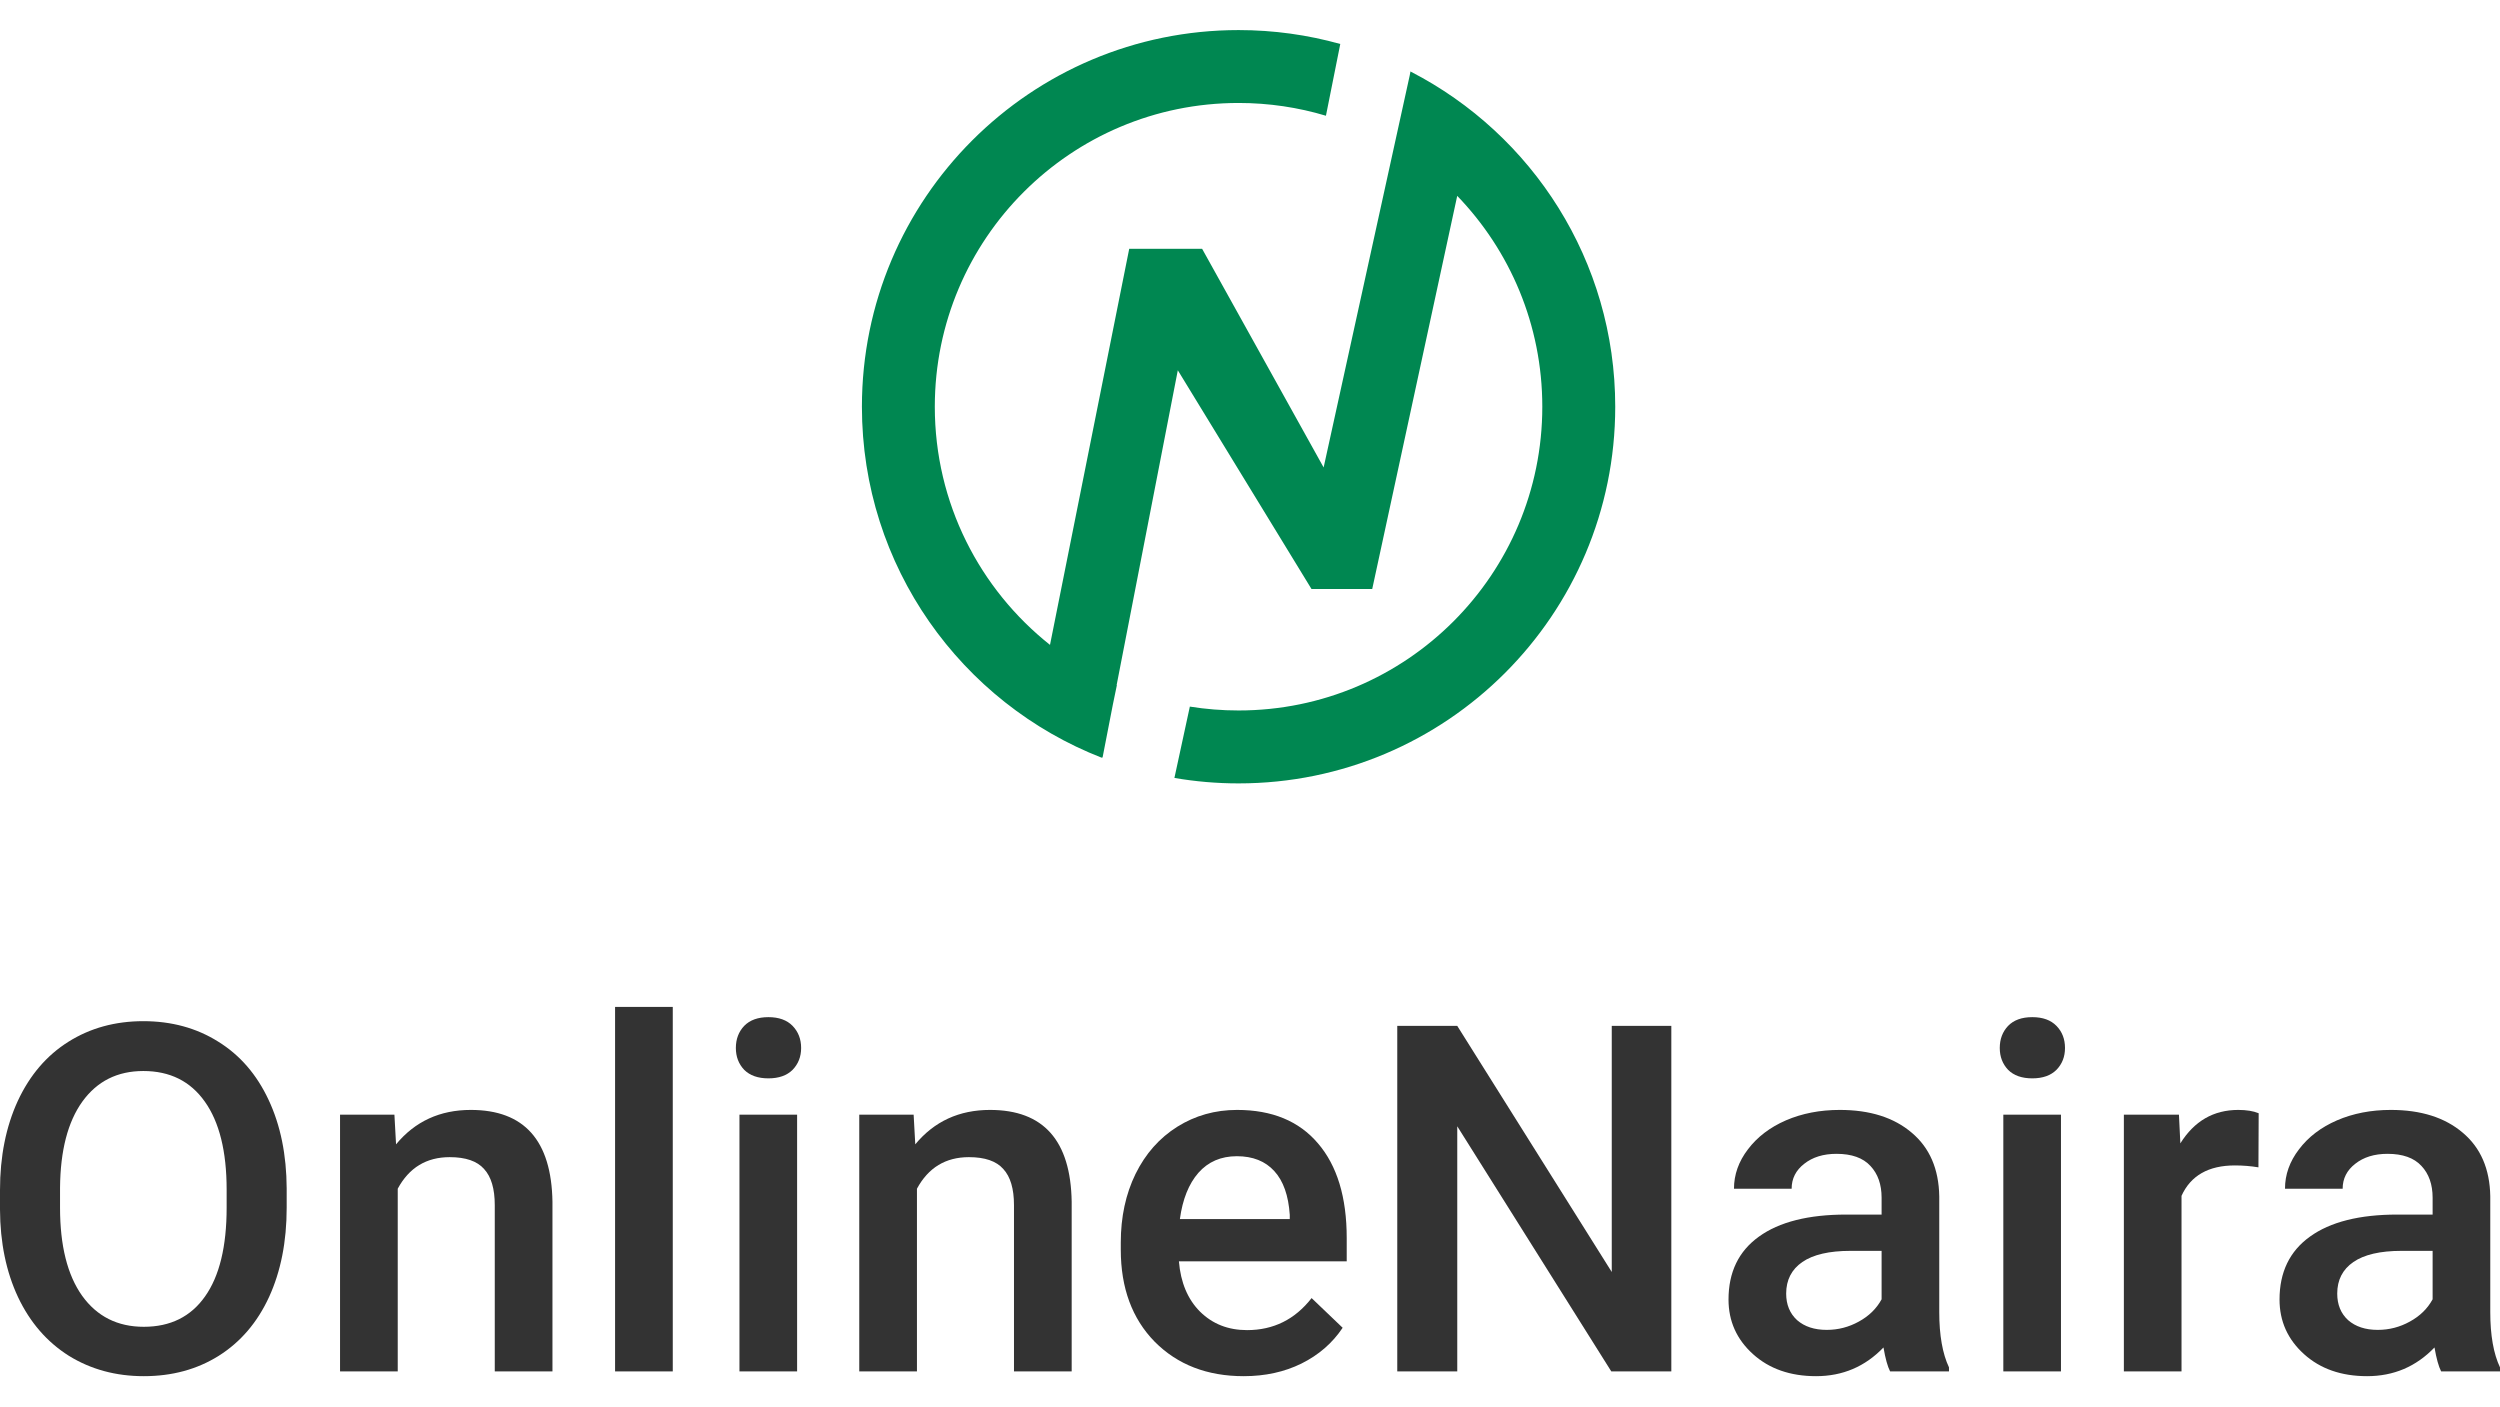
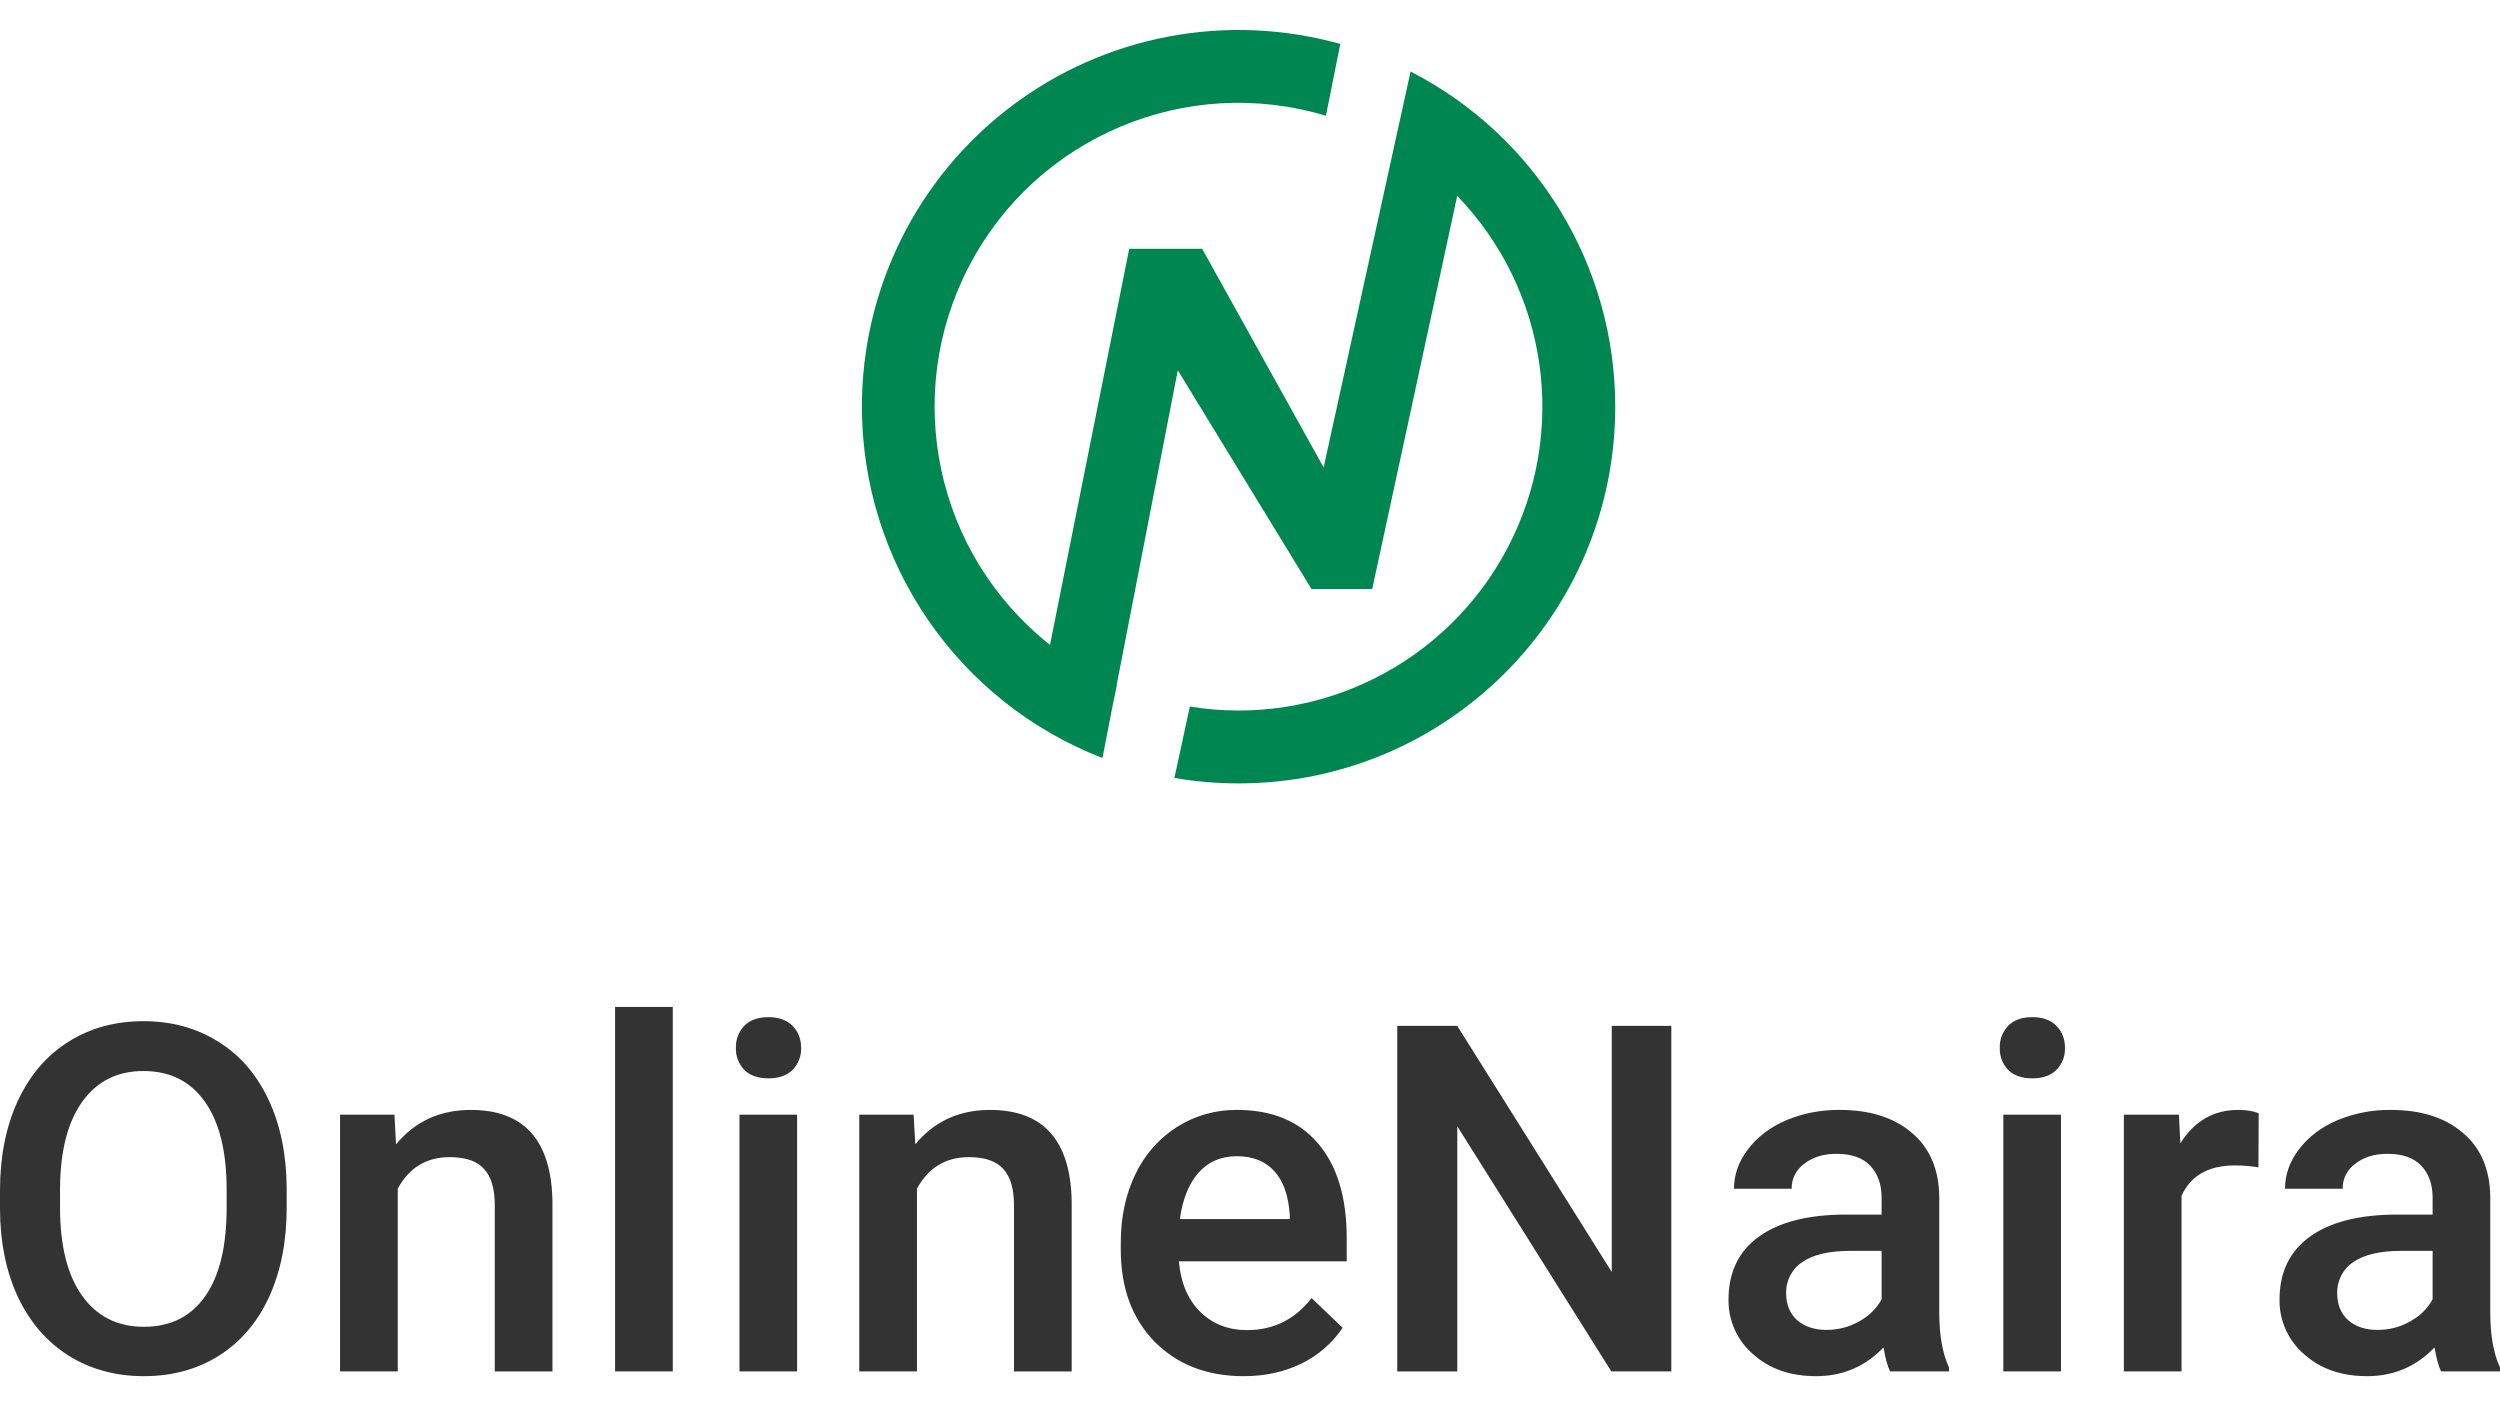
- <svg xmlns="http://www.w3.org/2000/svg" width="64" height="36" viewBox="0 0 64 36" fill="none">
-   <path d="M34.311 1.126C33.483 0.894 32.61 0.77 31.707 0.77C26.382 0.77 22.065 5.087 22.065 10.412C22.065 14.503 24.612 17.998 28.207 19.399L28.211 19.382L28.224 19.401L28.49 18.033L28.592 17.539C28.59 17.538 28.588 17.537 28.586 17.537L30.152 9.479L33.574 15.078H35.129L37.305 5.014C38.654 6.413 39.483 8.316 39.483 10.412C39.483 14.707 36.002 18.188 31.707 18.188C31.283 18.188 30.866 18.154 30.46 18.089L30.065 19.915C30.599 20.007 31.148 20.055 31.707 20.055C37.033 20.055 41.35 15.738 41.35 10.412C41.35 6.677 39.226 3.438 36.119 1.836L36.112 1.828L36.111 1.832L36.108 1.83L36.088 1.935L33.885 11.967L30.774 6.369H28.908L26.88 16.509C25.084 15.084 23.931 12.883 23.931 10.412C23.931 6.118 27.413 2.636 31.707 2.636C32.485 2.636 33.236 2.75 33.944 2.963L34.311 1.126Z" fill="#008751" />
-   <path d="M7.339 30.917C7.339 31.784 7.189 32.545 6.889 33.201C6.589 33.853 6.16 34.355 5.601 34.708C5.046 35.056 4.406 35.23 3.681 35.23C2.965 35.23 2.325 35.056 1.762 34.708C1.203 34.355 0.769 33.855 0.462 33.207C0.158 32.559 0.004 31.812 0 30.965V30.467C0 29.605 0.152 28.843 0.456 28.183C0.763 27.523 1.195 27.019 1.75 26.67C2.308 26.318 2.948 26.142 3.669 26.142C4.39 26.142 5.028 26.316 5.583 26.664C6.142 27.009 6.573 27.507 6.877 28.159C7.181 28.807 7.335 29.562 7.339 30.425V30.917ZM5.802 30.455C5.802 29.475 5.615 28.724 5.243 28.201C4.874 27.679 4.35 27.418 3.669 27.418C3.005 27.418 2.485 27.679 2.108 28.201C1.735 28.72 1.545 29.455 1.537 30.407V30.917C1.537 31.889 1.725 32.64 2.102 33.171C2.483 33.701 3.009 33.966 3.681 33.966C4.362 33.966 4.884 33.707 5.249 33.189C5.617 32.67 5.802 31.913 5.802 30.917V30.455Z" fill="#333333" />
-   <path d="M10.097 28.535L10.139 29.295C10.625 28.707 11.263 28.414 12.053 28.414C13.422 28.414 14.118 29.198 14.143 30.765V35.108H12.666V30.85C12.666 30.433 12.575 30.125 12.393 29.927C12.215 29.724 11.921 29.623 11.512 29.623C10.917 29.623 10.473 29.892 10.182 30.431V35.108H8.705V28.535H10.097Z" fill="#333333" />
-   <path d="M17.223 35.108H15.746V25.777H17.223V35.108Z" fill="#333333" />
-   <path d="M20.406 35.108H18.93V28.535H20.406V35.108ZM18.838 26.828C18.838 26.602 18.909 26.413 19.051 26.263C19.197 26.113 19.404 26.039 19.671 26.039C19.938 26.039 20.145 26.113 20.291 26.263C20.436 26.413 20.509 26.602 20.509 26.828C20.509 27.051 20.436 27.237 20.291 27.387C20.145 27.533 19.938 27.606 19.671 27.606C19.404 27.606 19.197 27.533 19.051 27.387C18.909 27.237 18.838 27.051 18.838 26.828Z" fill="#333333" />
-   <path d="M23.389 28.535L23.431 29.295C23.917 28.707 24.555 28.414 25.345 28.414C26.714 28.414 27.41 29.198 27.435 30.765V35.108H25.958V30.85C25.958 30.433 25.867 30.125 25.685 29.927C25.507 29.724 25.213 29.623 24.804 29.623C24.209 29.623 23.765 29.892 23.474 30.431V35.108H21.997V28.535H23.389Z" fill="#333333" />
-   <path d="M31.839 35.23C30.904 35.23 30.144 34.936 29.561 34.349C28.982 33.758 28.692 32.972 28.692 31.992V31.81C28.692 31.154 28.818 30.569 29.069 30.054C29.324 29.536 29.68 29.133 30.138 28.845C30.596 28.558 31.106 28.414 31.669 28.414C32.564 28.414 33.255 28.699 33.74 29.27C34.23 29.841 34.476 30.649 34.476 31.694V32.29H30.18C30.225 32.832 30.405 33.262 30.721 33.578C31.041 33.894 31.442 34.051 31.924 34.051C32.6 34.051 33.151 33.778 33.577 33.231L34.372 33.991C34.109 34.384 33.757 34.689 33.315 34.908C32.878 35.123 32.386 35.23 31.839 35.23ZM31.663 29.599C31.258 29.599 30.93 29.74 30.679 30.024C30.432 30.307 30.274 30.702 30.205 31.208H33.018V31.099C32.985 30.605 32.853 30.232 32.623 29.981C32.392 29.726 32.072 29.599 31.663 29.599Z" fill="#333333" />
-   <path d="M42.786 35.108H41.249L37.306 28.833V35.108H35.77V26.263H37.306L41.261 32.563V26.263H42.786V35.108Z" fill="#333333" />
-   <path d="M48.387 35.108C48.322 34.983 48.266 34.779 48.217 34.495C47.747 34.985 47.172 35.23 46.492 35.23C45.832 35.23 45.293 35.042 44.876 34.665C44.459 34.288 44.25 33.823 44.25 33.268C44.25 32.567 44.509 32.031 45.028 31.658C45.55 31.281 46.295 31.093 47.263 31.093H48.169V30.662C48.169 30.321 48.073 30.05 47.883 29.848C47.693 29.641 47.403 29.538 47.014 29.538C46.678 29.538 46.403 29.623 46.188 29.793C45.974 29.959 45.866 30.172 45.866 30.431H44.39C44.39 30.07 44.509 29.734 44.748 29.422C44.987 29.106 45.311 28.859 45.72 28.681C46.133 28.503 46.593 28.414 47.099 28.414C47.869 28.414 48.483 28.608 48.94 28.997C49.398 29.382 49.633 29.924 49.645 30.625V33.59C49.645 34.181 49.728 34.653 49.894 35.005V35.108H48.387ZM46.765 34.045C47.057 34.045 47.33 33.974 47.585 33.833C47.845 33.691 48.039 33.501 48.169 33.262V32.022H47.373C46.826 32.022 46.415 32.118 46.139 32.308C45.864 32.498 45.726 32.768 45.726 33.116C45.726 33.399 45.82 33.626 46.006 33.796C46.196 33.962 46.449 34.045 46.765 34.045Z" fill="#333333" />
-   <path d="M52.761 35.108H51.285V28.535H52.761V35.108ZM51.194 26.828C51.194 26.602 51.265 26.413 51.407 26.263C51.552 26.113 51.759 26.039 52.026 26.039C52.294 26.039 52.5 26.113 52.646 26.263C52.792 26.413 52.864 26.602 52.864 26.828C52.864 27.051 52.792 27.237 52.646 27.387C52.5 27.533 52.294 27.606 52.026 27.606C51.759 27.606 51.552 27.533 51.407 27.387C51.265 27.237 51.194 27.051 51.194 26.828Z" fill="#333333" />
-   <path d="M57.816 29.884C57.621 29.852 57.421 29.835 57.214 29.835C56.538 29.835 56.082 30.095 55.847 30.613V35.108H54.371V28.535H55.781L55.817 29.27C56.173 28.699 56.667 28.414 57.299 28.414C57.51 28.414 57.684 28.442 57.822 28.499L57.816 29.884Z" fill="#333333" />
-   <path d="M62.493 35.108C62.429 34.983 62.372 34.779 62.323 34.495C61.853 34.985 61.278 35.23 60.598 35.23C59.938 35.23 59.399 35.042 58.982 34.665C58.565 34.288 58.356 33.823 58.356 33.268C58.356 32.567 58.615 32.031 59.134 31.658C59.656 31.281 60.402 31.093 61.37 31.093H62.275V30.662C62.275 30.321 62.179 30.05 61.989 29.848C61.799 29.641 61.509 29.538 61.12 29.538C60.784 29.538 60.509 29.623 60.294 29.793C60.08 29.959 59.972 30.172 59.972 30.431H58.496C58.496 30.07 58.615 29.734 58.855 29.422C59.093 29.106 59.417 28.859 59.827 28.681C60.24 28.503 60.699 28.414 61.206 28.414C61.975 28.414 62.589 28.608 63.046 28.997C63.504 29.382 63.739 29.924 63.751 30.625V33.59C63.751 34.181 63.834 34.653 64 35.005V35.108H62.493ZM60.871 34.045C61.163 34.045 61.436 33.974 61.691 33.833C61.951 33.691 62.145 33.501 62.275 33.262V32.022H61.479C60.932 32.022 60.521 32.118 60.246 32.308C59.97 32.498 59.833 32.768 59.833 33.116C59.833 33.399 59.926 33.626 60.112 33.796C60.302 33.962 60.556 34.045 60.871 34.045Z" fill="#333333" />
+ <svg xmlns="http://www.w3.org/2000/svg" width="64" height="36" fill="none">
+   <path d="M34.311 1.126a9.642 9.642 0 0 0-12.246 9.287 9.646 9.646 0 0 0 6.142 8.986l.004-.017.013.02.266-1.37.102-.493a.141.141 0 0 0-.006-.003l1.566-8.057 3.422 5.599h1.555l2.176-10.064a7.776 7.776 0 0 1-6.845 13.074l-.395 1.827c.534.092 1.082.14 1.642.14 5.326 0 9.643-4.317 9.643-9.643a9.642 9.642 0 0 0-5.23-8.576l-.008-.008-.001.004-.003-.002-.02.105-2.203 10.032-3.11-5.598h-1.867l-2.028 10.14a7.776 7.776 0 0 1 7.064-13.546l.367-1.837Z" fill="#008751" />
+   <path d="M7.339 30.917c0 .866-.15 1.628-.45 2.284-.3.652-.729 1.154-1.288 1.507-.555.348-1.195.522-1.92.522-.716 0-1.356-.174-1.92-.522-.558-.353-.992-.853-1.3-1.5-.303-.649-.457-1.396-.461-2.243v-.498c0-.862.152-1.624.456-2.284.307-.66.739-1.164 1.294-1.513.558-.352 1.198-.528 1.92-.528.72 0 1.358.174 1.913.522.559.345.99.843 1.294 1.495.304.648.458 1.403.462 2.266v.492Zm-1.537-.462c0-.98-.187-1.731-.56-2.254-.368-.522-.892-.783-1.573-.783-.664 0-1.184.26-1.561.783-.373.519-.563 1.254-.571 2.206v.51c0 .972.188 1.723.565 2.254.38.53.907.795 1.58.795.68 0 1.202-.259 1.567-.777.368-.519.553-1.276.553-2.272v-.462ZM10.097 28.535l.042.76c.486-.588 1.124-.881 1.914-.881 1.369 0 2.065.784 2.09 2.35v4.345h-1.477V30.85c0-.417-.09-.725-.273-.923-.178-.203-.472-.304-.88-.304-.596 0-1.04.27-1.331.808v4.677H8.705v-6.573h1.392ZM17.223 35.108h-1.477v-9.33h1.477v9.33ZM20.406 35.108H18.93v-6.573h1.476v6.573Zm-1.567-8.28a.79.79 0 0 1 .212-.565c.146-.15.353-.224.62-.224s.474.074.62.224c.145.15.218.338.218.565a.77.77 0 0 1-.218.56c-.146.145-.353.218-.62.218s-.474-.073-.62-.219a.781.781 0 0 1-.212-.559ZM23.389 28.535l.042.76c.486-.588 1.124-.881 1.914-.881 1.369 0 2.065.784 2.09 2.35v4.345h-1.477V30.85c0-.417-.09-.725-.273-.923-.178-.203-.472-.304-.88-.304-.596 0-1.04.27-1.331.808v4.677h-1.477v-6.573h1.392ZM31.839 35.23c-.935 0-1.695-.294-2.278-.88-.58-.592-.869-1.378-.869-2.358v-.182c0-.656.126-1.241.377-1.756a2.907 2.907 0 0 1 1.069-1.209 2.82 2.82 0 0 1 1.53-.431c.896 0 1.587.285 2.072.856.49.572.736 1.38.736 2.424v.596H30.18c.045.542.225.972.541 1.288.32.316.721.473 1.203.473.676 0 1.227-.273 1.653-.82l.795.76a2.676 2.676 0 0 1-1.057.917c-.437.215-.93.322-1.476.322Zm-.176-5.631c-.405 0-.733.141-.984.425-.247.283-.405.678-.474 1.184h2.813V31.1c-.033-.494-.165-.867-.395-1.118-.231-.255-.551-.383-.96-.383ZM42.786 35.108H41.25l-3.943-6.275v6.276H35.77v-8.846h1.536l3.955 6.3v-6.3h1.525v8.845ZM48.387 35.108c-.065-.125-.121-.33-.17-.613-.47.49-1.045.735-1.725.735-.66 0-1.199-.188-1.616-.565a1.808 1.808 0 0 1-.626-1.397c0-.7.26-1.237.778-1.61.522-.377 1.267-.565 2.235-.565h.906v-.431c0-.34-.096-.612-.286-.814-.19-.207-.48-.31-.869-.31-.336 0-.611.085-.826.255a.772.772 0 0 0-.322.638H44.39c0-.36.12-.697.358-1.009.24-.316.563-.563.972-.74a3.446 3.446 0 0 1 1.38-.268c.769 0 1.383.194 1.84.583.458.385.693.927.705 1.628v2.965c0 .591.083 1.063.249 1.415v.103h-1.507Zm-1.622-1.063c.292 0 .565-.07.82-.212.26-.142.454-.332.584-.571v-1.24h-.796c-.547 0-.958.096-1.233.286a.925.925 0 0 0-.414.808c0 .283.094.51.28.68.19.166.443.25.76.25ZM52.761 35.108h-1.476v-6.573h1.476v6.573Zm-1.567-8.28a.79.79 0 0 1 .212-.565c.146-.15.353-.224.62-.224s.474.074.62.224c.146.15.218.338.218.565a.77.77 0 0 1-.218.56c-.146.145-.352.218-.62.218-.267 0-.474-.073-.62-.219a.782.782 0 0 1-.212-.559ZM57.816 29.884a3.654 3.654 0 0 0-.602-.049c-.676 0-1.132.26-1.367.778v4.495h-1.476v-6.573h1.41l.036.735c.356-.57.85-.856 1.482-.856.21 0 .385.028.523.085l-.006 1.385ZM62.493 35.108c-.064-.125-.121-.33-.17-.613-.47.49-1.045.735-1.725.735-.66 0-1.199-.188-1.616-.565a1.808 1.808 0 0 1-.626-1.397c0-.7.26-1.237.778-1.61.522-.377 1.268-.565 2.236-.565h.905v-.431c0-.34-.096-.612-.286-.814-.19-.207-.48-.31-.868-.31-.337 0-.612.085-.827.255a.772.772 0 0 0-.322.638h-1.476c0-.36.12-.697.358-1.009.24-.316.563-.563.973-.74a3.447 3.447 0 0 1 1.379-.268c.769 0 1.383.194 1.84.583.458.385.693.927.705 1.628v2.965c0 .591.083 1.063.249 1.415v.103h-1.507Zm-1.622-1.063c.292 0 .565-.07.82-.212.26-.142.454-.332.584-.571v-1.24h-.796c-.547 0-.958.096-1.233.286a.925.925 0 0 0-.413.808c0 .283.093.51.279.68.19.166.444.25.76.25Z" fill="#333" />
</svg>
